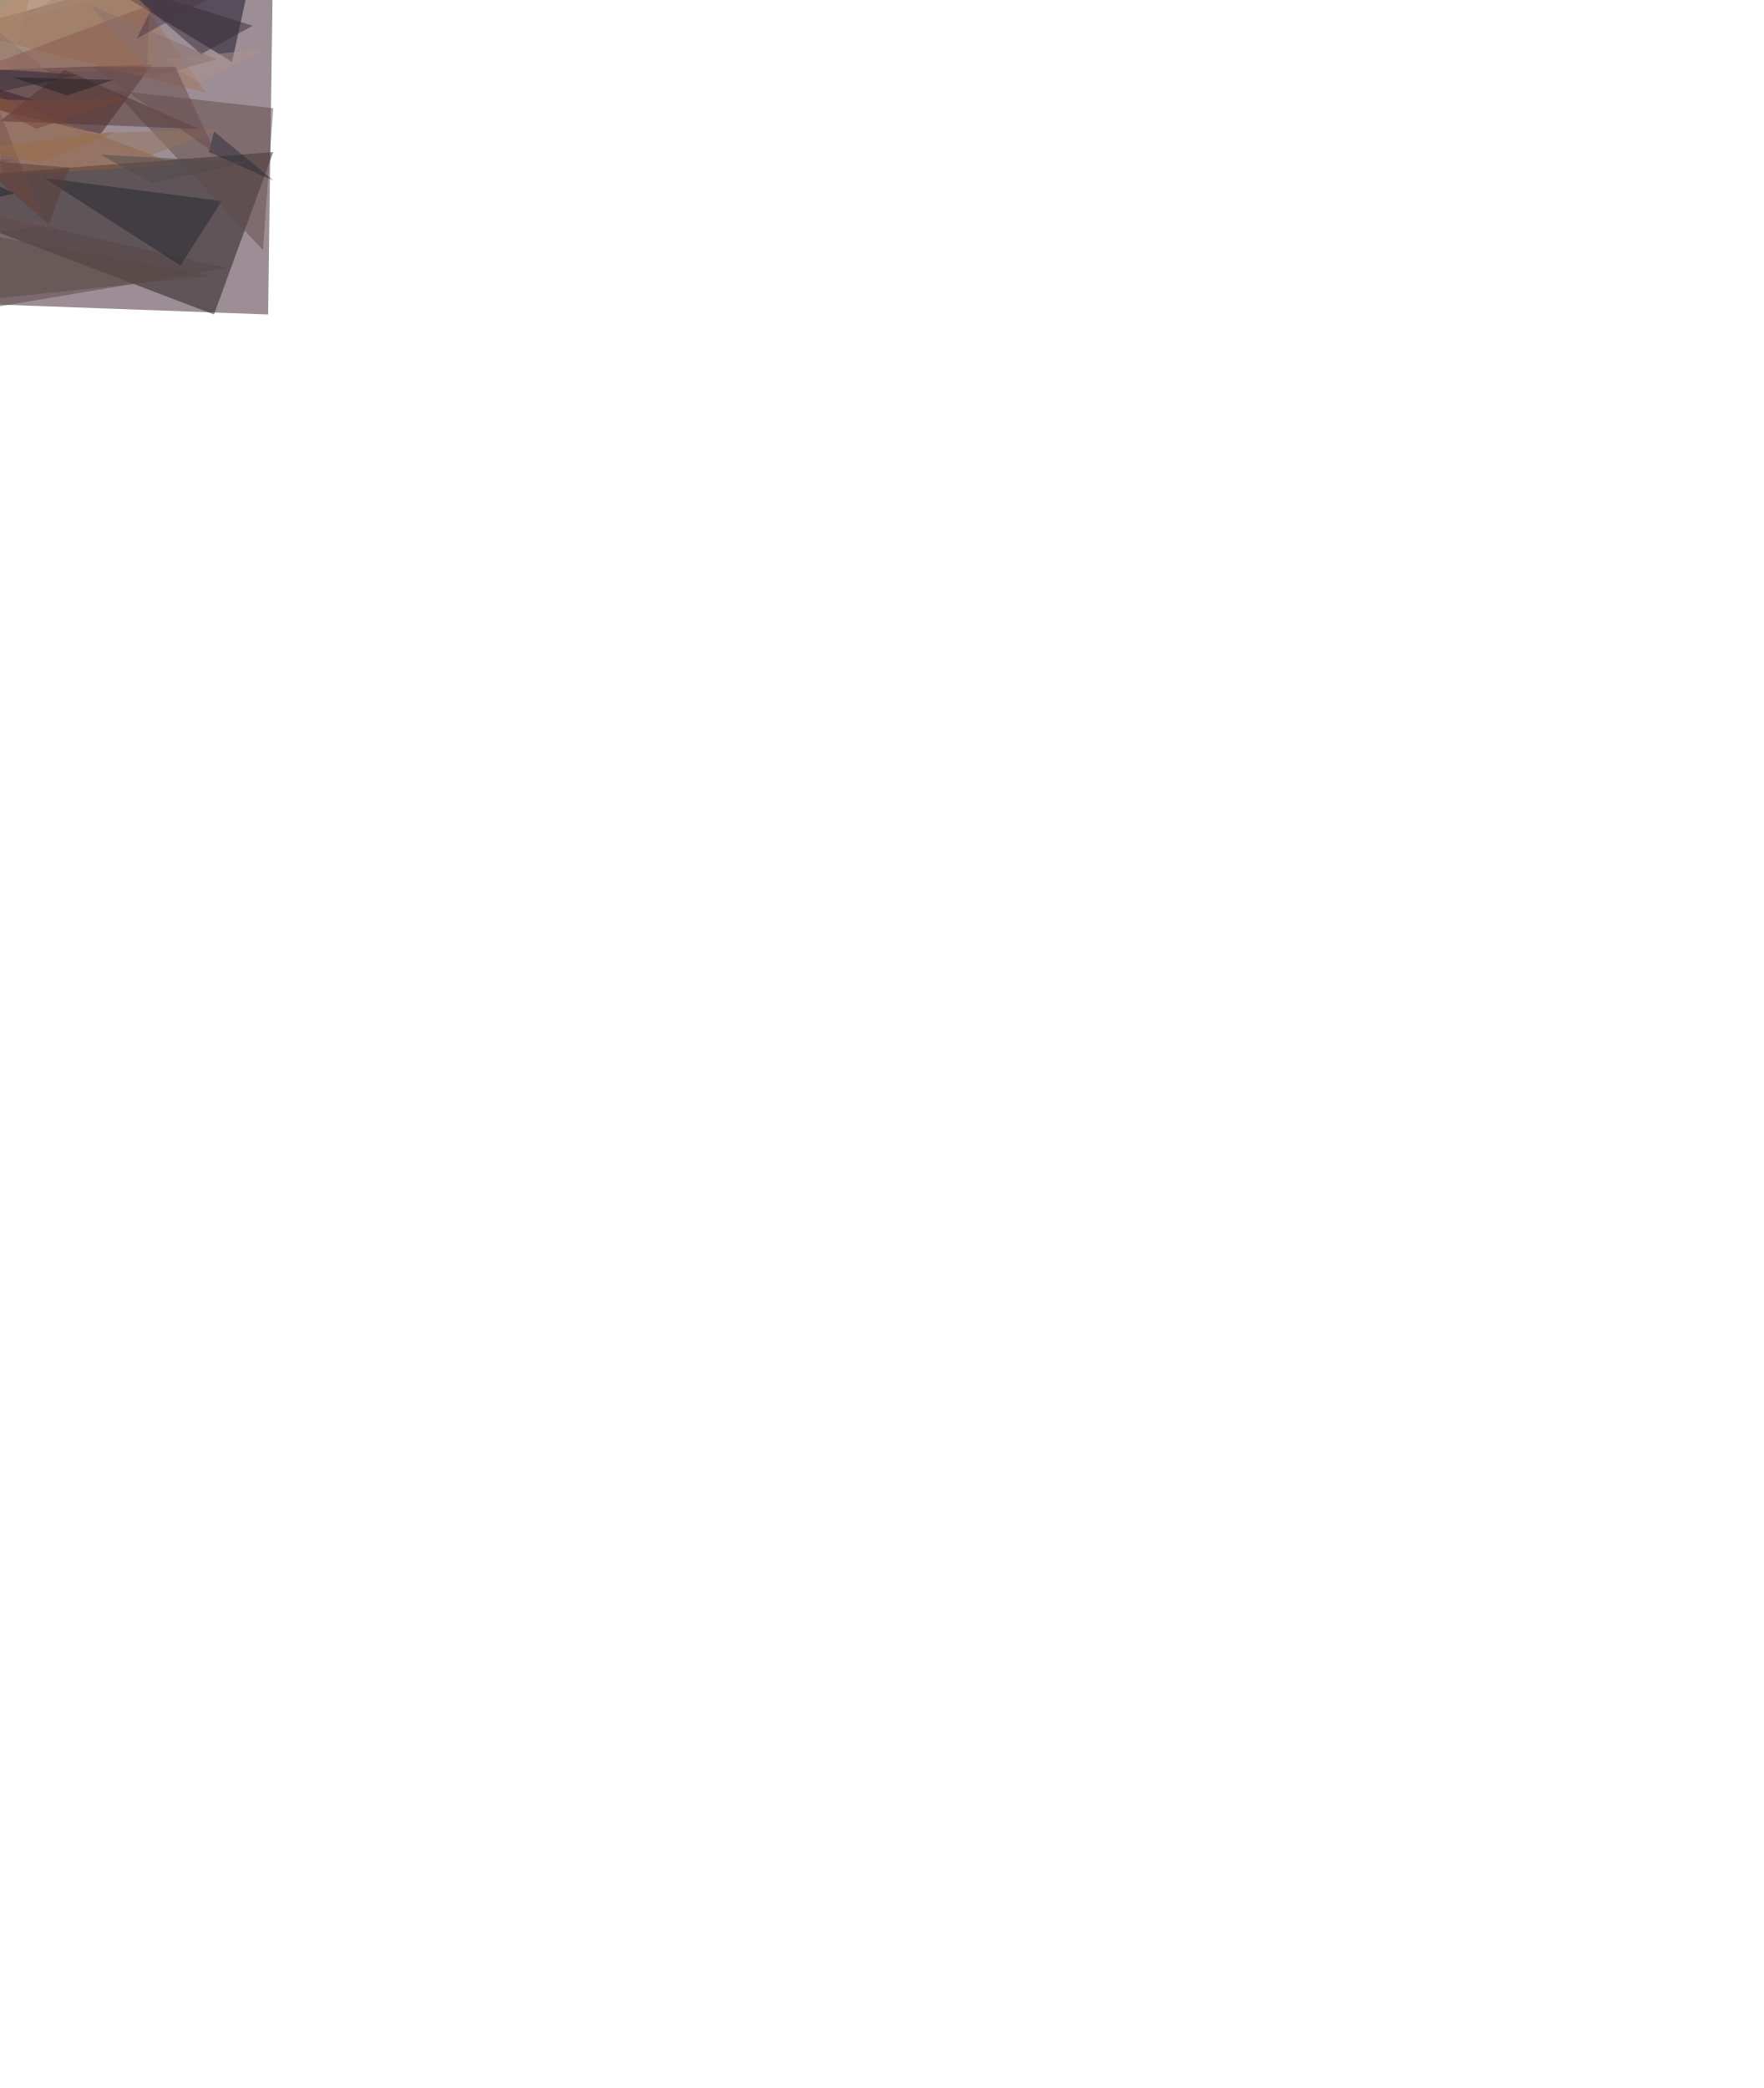
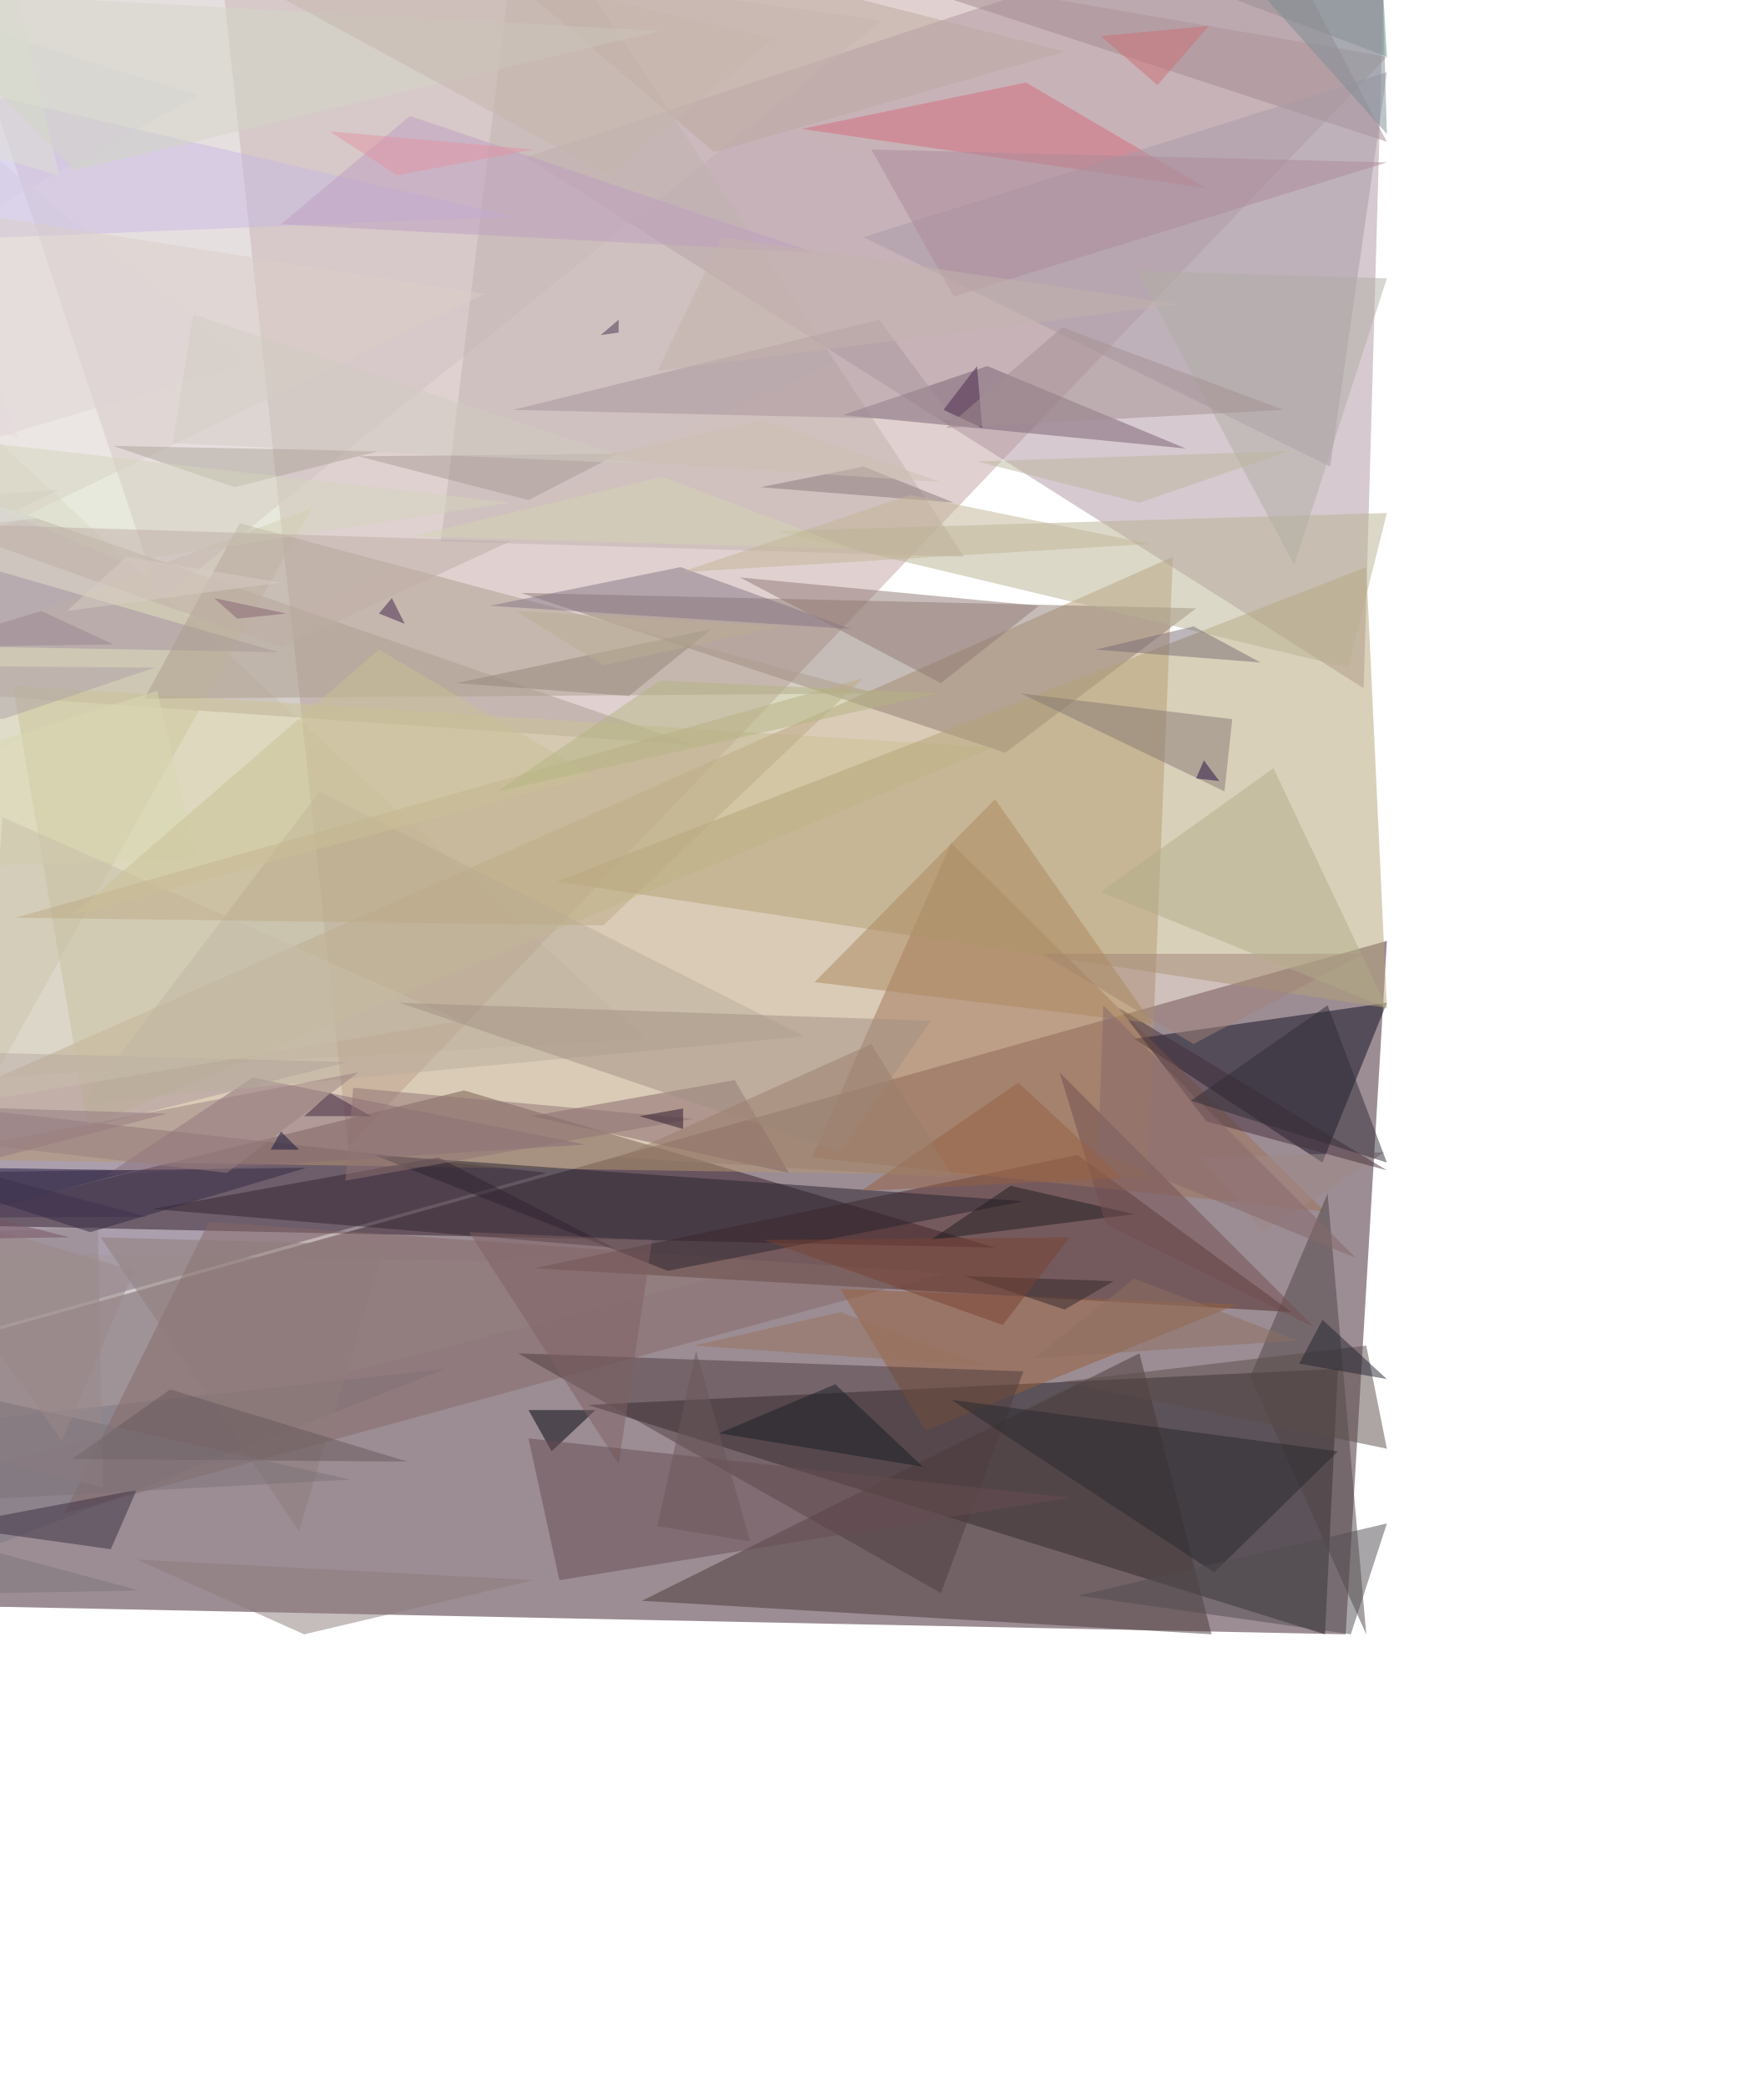
<svg xmlns="http://www.w3.org/2000/svg" version="1.1" width="684" height="810">
-   <path d="M-358 -297L43 -156L-332 19z" fill="#fbffff" fill-opacity="0.502" />
-   <path d="M106 -22L104 122L-358 105z" fill="#3b1e2b" fill-opacity="0.502" />
-   <path d="M90 -421L93 -284L-358 -397z" fill="#814a01" fill-opacity="0.502" />
-   <path d="M-357 -8L-63 25L-352 102z" fill="#59425d" fill-opacity="0.502" />
-   <path d="M-48 0L-311 13L-358 -291z" fill="#e1dfd3" fill-opacity="0.502" />
-   <path d="M96 -353L106 -187L-358 -362z" fill="#678e76" fill-opacity="0.502" />
-   <path d="M61 -402L-358 -311L-335 -421z" fill="#aa6214" fill-opacity="0.502" />
-   <path d="M106 -99L-109 -304L-358 -283z" fill="#9bb2b8" fill-opacity="0.502" />
-   <path d="M-274 122L-44 38L-330 42z" fill="#a39b9b" fill-opacity="0.502" />
-   <path d="M4 28L74 -243L-224 -80z" fill="#bea190" fill-opacity="0.502" />
-   <path d="M83 122L106 59L-51 71z" fill="#221c1f" fill-opacity="0.502" />
-   <path d="M-337 -238L-112 -198L-358 -57z" fill="#e5e5f5" fill-opacity="0.502" />
-   <path d="M-82 10L14 39L-181 34z" fill="#301a28" fill-opacity="0.502" />
-   <path d="M-302 10L-352 47L-186 28z" fill="#2e1d40" fill-opacity="0.502" />
-   <path d="M-138 22L60 26L50 -99z" fill="#ac8d66" fill-opacity="0.502" />
-   <path d="M-351 -255L-124 -352L-358 -373z" fill="#87a257" fill-opacity="0.502" />
-   <path d="M-77 -226L-344 -229L-336 -301z" fill="#96d1c7" fill-opacity="0.502" />
-   <path d="M13 -345L106 -207L-329 -299z" fill="#789294" fill-opacity="0.502" />
-   <path d="M-19 -382L77 -412L-117 -405z" fill="#c72b1b" fill-opacity="0.502" />
-   <path d="M-149 -81L2 -203L-188 -227z" fill="#d5bec0" fill-opacity="0.502" />
-   <path d="M-30 -56L-358 -3L-347 -89z" fill="#d6d8ae" fill-opacity="0.502" />
-   <path d="M39 52L-59 29L59 25z" fill="#401f1d" fill-opacity="0.502" />
-   <path d="M49 -1L97 -8L90 24z" fill="#120e22" fill-opacity="0.502" />
-   <path d="M-203 -421L-358 -399L-191 -295z" fill="#9a773e" fill-opacity="0.502" />
-   <path d="M106 -360L86 -383L25 -368z" fill="#cd2500" fill-opacity="0.502" />
-   <path d="M-287 -5L-358 -7L-284 25z" fill="#7b606c" fill-opacity="0.502" />
-   <path d="M-103 -99L15 -97L-98 -238z" fill="#c4b4b5" fill-opacity="0.502" />
-   <path d="M60 -64L106 -209L-58 -258z" fill="#ad909c" fill-opacity="0.502" />
-   <path d="M-146 -421L-71 -378L-241 -372z" fill="#c64724" fill-opacity="0.502" />
-   <path d="M106 -386L72 -421L9 -373z" fill="#535948" fill-opacity="0.502" />
-   <path d="M-104 -99L-164 -167L-281 -108z" fill="#e0dfdb" fill-opacity="0.502" />
-   <path d="M10 -66L-128 24L-241 16z" fill="#bcac92" fill-opacity="0.502" />
-   <path d="M100 -321L106 -362L-14 -364z" fill="#838025" fill-opacity="0.502" />
-   <path d="M106 -244L-85 -314L106 -312z" fill="#6d8476" fill-opacity="0.502" />
-   <path d="M28 -56L36 -89L-60 -86z" fill="#897a71" fill-opacity="0.502" />
-   <path d="M-173 34L-138 23L-212 23z" fill="#211740" fill-opacity="0.502" />
-   <path d="M-84 -74L-269 -79L-174 -102z" fill="#a9a0a8" fill-opacity="0.502" />
-   <path d="M-136 -232L-275 -286L8 -256z" fill="#83adb3" fill-opacity="0.502" />
-   <path d="M90 -79L106 -4L-111 -54z" fill="#b4a877" fill-opacity="0.502" />
-   <path d="M-326 94L-352 122L-357 19z" fill="#363930" fill-opacity="0.502" />
-   <path d="M-330 90L-65 54L-227 122z" fill="#7a757c" fill-opacity="0.502" />
-   <path d="M15 -374L-167 -367L67 -313z" fill="#838b59" fill-opacity="0.502" />
-   <path d="M-339 -6L-352 22L-320 -2z" fill="#271a3b" fill-opacity="0.502" />
-   <path d="M-294 -319L-190 -283L-358 -260z" fill="#96b091" fill-opacity="0.502" />
-   <path d="M-325 -5L-253 -55L-109 -1z" fill="#d4ceb6" fill-opacity="0.502" />
-   <path d="M-344 -412L-232 -418L-336 -369z" fill="#797f53" fill-opacity="0.502" />
-   <path d="M80 36L20 -49L-11 13z" fill="#a0755a" fill-opacity="0.502" />
-   <path d="M-128 -122L-22 -3L-132 9z" fill="#bdb194" fill-opacity="0.502" />
-   <path d="M88 104L-19 122L-78 66z" fill="#584647" fill-opacity="0.502" />
-   <path d="M-170 24L-45 18L-114 3z" fill="#8c6e78" fill-opacity="0.502" />
-   <path d="M-358 -112L-260 -117L-358 15z" fill="#d5dec9" fill-opacity="0.502" />
-   <path d="M69 64L-2 37L1 68z" fill="#8e5b38" fill-opacity="0.502" />
-   <path d="M-199 -334L-241 -337L-227 -313z" fill="#d06e3d" fill-opacity="0.502" />
-   <path d="M-173 -207L-193 -251L-343 -240z" fill="#b7d8dd" fill-opacity="0.502" />
-   <path d="M-358 -123L-145 -168L-357 -180z" fill="#dcd3f8" fill-opacity="0.502" />
-   <path d="M66 -392L45 -354L-66 -392z" fill="#806c3b" fill-opacity="0.502" />
-   <path d="M16 -186L64 -169L-19 -175z" fill="#d76c80" fill-opacity="0.502" />
-   <path d="M17 -132L50 -117L7 -122z" fill="#6e5771" fill-opacity="0.502" />
-   <path d="M-24 41L-80 21L-138 33z" fill="#352530" fill-opacity="0.502" />
-   <path d="M85 -165L23 -87L105 -77z" fill="#afab9b" fill-opacity="0.502" />
-   <path d="M-328 84L-152 83L-179 33z" fill="#958c8e" fill-opacity="0.502" />
-   <path d="M-348 -328L-340 -281L-201 -351z" fill="#88a56d" fill-opacity="0.502" />
-   <path d="M40 -250L-170 -362L48 -332z" fill="#7c8d78" fill-opacity="0.502" />
-   <path d="M-69 73L-125 34L-40 37z" fill="#866361" fill-opacity="0.502" />
-   <path d="M-235 -28L-335 -29L-317 3z" fill="#cdc3ad" fill-opacity="0.502" />
-   <path d="M-328 -337L-342 -387L-247 -371z" fill="#91822d" fill-opacity="0.502" />
-   <path d="M-358 78L-242 34L-328 42z" fill="#867472" fill-opacity="0.502" />
-   <path d="M77 32L63 23L103 19z" fill="#ac928b" fill-opacity="0.502" />
-   <path d="M-293 -4L-261 15L-358 18z" fill="#a18788" fill-opacity="0.502" />
-   <path d="M-233 -160L-157 -182L-81 -161z" fill="#c1b8e2" fill-opacity="0.502" />
-   <path d="M4 -198L-37 -89L-88 -224z" fill="#c0aaa9" fill-opacity="0.502" />
-   <path d="M-101 -361L-187 -308L-223 -348z" fill="#88855e" fill-opacity="0.502" />
-   <path d="M-207 32L-309 96L-320 57z" fill="#9a9490" fill-opacity="0.502" />
-   <path d="M86 78L17 69L70 103z" fill="#26262c" fill-opacity="0.502" />
-   <path d="M106 -262L70 -194L-103 -277z" fill="#818e93" fill-opacity="0.502" />
-   <path d="M102 97L106 42L44 35z" fill="#614a49" fill-opacity="0.502" />
-   <path d="M-161 98L-138 89L-178 91z" fill="#372b40" fill-opacity="0.502" />
-   <path d="M19 28L-12 3L-93 19z" fill="#90736d" fill-opacity="0.502" />
-   <path d="M-213 -385L-90 -421L-92 -387z" fill="#98612f" fill-opacity="0.502" />
-   <path d="M-187 -274L-1 -255L-129 -320z" fill="#759899" fill-opacity="0.502" />
-   <path d="M61 -90L-5 -64L68 -51z" fill="#968776" fill-opacity="0.502" />
-   <path d="M-195 -113L-95 -99L-58 -155z" fill="#cec8bd" fill-opacity="0.502" />
-   <path d="M-40 44L-77 22L31 29z" fill="#342b35" fill-opacity="0.502" />
-   <path d="M-228 -347L-346 -363L-349 -326z" fill="#8da13f" fill-opacity="0.502" />
-   <path d="M-215 -223L-160 -169L-50 -194z" fill="#d4d1c0" fill-opacity="0.502" />
-   <path d="M36 -393L-50 -397L32 -421z" fill="#cf351b" fill-opacity="0.502" />
-   <path d="M-178 -380L-146 -388L-112 -377z" fill="#ec3c1c" fill-opacity="0.502" />
-   <path d="M-329 -304L-252 -328L-163 -296z" fill="#8a967f" fill-opacity="0.502" />
-   <path d="M-52 -393L-193 -397L-102 -419z" fill="#c34722" fill-opacity="0.502" />
-   <path d="M106 -170L99 -128L-49 -163z" fill="#a997ac" fill-opacity="0.502" />
-   <path d="M-23 81L-30 60L6 75z" fill="#212128" fill-opacity="0.502" />
-   <path d="M-252 91L-187 64L-155 122z" fill="#776d77" fill-opacity="0.502" />
-   <path d="M-62 -123L-2 -140L54 -122z" fill="#a28b99" fill-opacity="0.502" />
-   <path d="M-113 -249L-69 -208L-218 -228z" fill="#a3b0b8" fill-opacity="0.502" />
-   <path d="M-313 33L-358 39L-337 48z" fill="#2d282d" fill-opacity="0.502" />
-   <path d="M47 -244L65 -185L-27 -234z" fill="#9f8987" fill-opacity="0.502" />
-   <path d="M-4 -92L-29 -111L-89 -102z" fill="#cccdad" fill-opacity="0.502" />
-   <path d="M-311 -91L-306 -108L-254 -91z" fill="#b9bbc1" fill-opacity="0.502" />
-   <path d="M-22 -367L-91 -365L-42 -404z" fill="#985e2d" fill-opacity="0.502" />
-   <path d="M-249 -265L-358 -225L-358 -279z" fill="#a5d0b3" fill-opacity="0.502" />
-   <path d="M100 -421L50 -401L106 -386z" fill="#4d6167" fill-opacity="0.502" />
-   <path d="M-15 -30L-143 -38L-29 -72z" fill="#c2b98a" fill-opacity="0.502" />
-   <path d="M50 -376L58 -391L106 -380z" fill="#8b4e1f" fill-opacity="0.502" />
-   <path d="M-114 122L-102 39L-148 37z" fill="#897372" fill-opacity="0.502" />
-   <path d="M-108 -181L-129 -152L-6 -161z" fill="#c1a4c0" fill-opacity="0.502" />
-   <path d="M100 -303L52 -297L93 -226z" fill="#638483" fill-opacity="0.502" />
-   <path d="M-101 56L-50 41L9 61z" fill="#896f6a" fill-opacity="0.502" />
-   <path d="M-156 15L-104 7L-92 26z" fill="#896e71" fill-opacity="0.502" />
-   <path d="M58 2L57 28L-9 27z" fill="#885a4f" fill-opacity="0.502" />
-   <path d="M-358 -153L-330 -104L-275 -151z" fill="#eaedee" fill-opacity="0.502" />
-   <path d="M-300 -5L-288 -1L-294 4z" fill="#443659" fill-opacity="0.502" />
-   <path d="M56 61L87 50L29 52z" fill="#96735d" fill-opacity="0.502" />
-   <path d="M-201 -100L-98 -69L-199 -71z" fill="#b0a5a7" fill-opacity="0.502" />
-   <path d="M-203 -26L-283 -11L-173 1z" fill="#d5d6c0" fill-opacity="0.502" />
-   <path d="M-224 28L-320 42L-324 16z" fill="#453952" fill-opacity="0.502" />
-   <path d="M-128 -7L-197 -26L-97 -69z" fill="#cfc09d" fill-opacity="0.502" />
-   <path d="M-93 104L-155 90L-141 65z" fill="#6b575a" fill-opacity="0.502" />
-   <path d="M-89 -339L52 -245L-195 -328z" fill="#7a8f88" fill-opacity="0.502" />
-   <path d="M-358 -197L-188 -186L-275 -218z" fill="#e8ede1" fill-opacity="0.502" />
-   <path d="M-140 -65L-101 -99L-21 -95z" fill="#a99a97" fill-opacity="0.502" />
-   <path d="M28 -343L74 -298L106 -338z" fill="#6f8a55" fill-opacity="0.502" />
-   <path d="M9 7L48 -18L100 -17z" fill="#a48777" fill-opacity="0.502" />
-   <path d="M-316 45L-296 50L-324 52z" fill="#59435b" fill-opacity="0.502" />
-   <path d="M47 -6L78 21L98 10z" fill="#362c36" fill-opacity="0.502" />
-   <path d="M-155 67L-139 37L-261 39z" fill="#9f8b8b" fill-opacity="0.502" />
-   <path d="M16 -130L23 -130L14 -123z" fill="#3b143b" fill-opacity="0.502" />
-   <path d="M-114 -203L38 -180L-12 -215z" fill="#c3a999" fill-opacity="0.502" />
-   <path d="M-68 71L-56 70L-66 80z" fill="#191a22" fill-opacity="0.502" />
-   <path d="M-108 -108L-133 -115L-85 -116z" fill="#a89b99" fill-opacity="0.502" />
-   <path d="M-166 -98L-184 -158L-280 -97z" fill="#dddcda" fill-opacity="0.502" />
-   <path d="M-81 13L-89 -10L4 -5z" fill="#a79a92" fill-opacity="0.502" />
-   <path d="M-202 -364L-327 -370L-249 -421z" fill="#9f6b30" fill-opacity="0.502" />
-   <path d="M-141 -386L-259 -385L-257 -417z" fill="#986831" fill-opacity="0.502" />
-   <path d="M44 -369L106 -381L82 -364z" fill="#d7391c" fill-opacity="0.502" />
-   <path d="M-335 -359L-358 -384L-324 -421z" fill="#828862" fill-opacity="0.502" />
-   <path d="M-286 14L-330 30L-331 15z" fill="#765461" fill-opacity="0.502" />
-   <path d="M-125 24L-193 26L-153 36z" fill="#352d47" fill-opacity="0.502" />
-   <path d="M-190 -372L-155 -383L-225 -384z" fill="#d94b21" fill-opacity="0.502" />
-   <path d="M-162 37L-221 33L-187 25z" fill="#63455b" fill-opacity="0.502" />
-   <path d="M15 -254L-88 -261L-18 -210z" fill="#8d9f9b" fill-opacity="0.502" />
-   <path d="M-332 -8L-347 -2L-319 2z" fill="#473957" fill-opacity="0.502" />
-   <path d="M-75 60L-35 72L5 62z" fill="#544549" fill-opacity="0.502" />
-   <path d="M-151 103L-329 83L-271 122z" fill="#7e7c7c" fill-opacity="0.502" />
-   <path d="M-63 -108L-85 -114L-42 -114z" fill="#998d91" fill-opacity="0.502" />
-   <path d="M0 47L77 50L25 27z" fill="#553533" fill-opacity="0.502" />
-   <path d="M-96 -376L-73 -382L-122 -385z" fill="#dd3a1c" fill-opacity="0.502" />
-   <path d="M-203 11L-309 10L-255 -5z" fill="#b8a59e" fill-opacity="0.502" />
-   <path d="M-232 -40L-144 -70L-129 -44z" fill="#d8d5b0" fill-opacity="0.502" />
-   <path d="M-12 -24L49 -17L26 -63z" fill="#b49d69" fill-opacity="0.502" />
-   <path d="M-173 -374L-203 -340L-71 -370z" fill="#907b44" fill-opacity="0.502" />
-   <path d="M-66 104L-138 99L-121 122z" fill="#877775" fill-opacity="0.502" />
-   <path d="M-33 -111L-3 -102L27 -111z" fill="#9a8e8c" fill-opacity="0.502" />
-   <path d="M-150 33L-94 33L-118 22z" fill="#2d283a" fill-opacity="0.502" />
-   <path d="M-49 11L-37 11L-38 17z" fill="#503849" fill-opacity="0.502" />
-   <path d="M-331 122L-358 103L-358 28z" fill="#202123" fill-opacity="0.502" />
-   <path d="M-111 104L-56 74L22 87z" fill="#6a5256" fill-opacity="0.502" />
-   <path d="M-42 -377L-11 -351L44 -383z" fill="#7f7c53" fill-opacity="0.502" />
-   <path d="M-342 -232L-250 -230L-358 -197z" fill="#d1e5d8" fill-opacity="0.502" />
-   <path d="M-348 63L-315 115L-328 67z" fill="#626159" fill-opacity="0.502" />
-   <path d="M-149 -249L-236 -255L-174 -219z" fill="#9fc1c8" fill-opacity="0.502" />
-   <path d="M62 -367L106 -340L11 -352z" fill="#8d782a" fill-opacity="0.502" />
-   <path d="M58 -132L19 -126L71 -112z" fill="#99888b" fill-opacity="0.502" />
-   <path d="M-192 -319L-239 -319L-244 -337z" fill="#bd7846" fill-opacity="0.502" />
-   <path d="M16 84L-3 36L-35 39z" fill="#79534c" fill-opacity="0.502" />
-   <path d="M5 30L26 37L44 31z" fill="#232125" fill-opacity="0.502" />
-   <path d="M-260 -237L-340 -232L-324 -250z" fill="#9cd7d6" fill-opacity="0.502" />
-   <path d="M-251 -158L-101 -117L-144 -162z" fill="#dcccd0" fill-opacity="0.502" />
-   <path d="M32 -391L-10 -421L67 -413z" fill="#9e3b1e" fill-opacity="0.502" />
-   <path d="M-82 9L-135 -50L-130 9z" fill="#bcb29d" fill-opacity="0.502" />
-   <path d="M-229 -69L-179 -77L-262 -88z" fill="#cac8c2" fill-opacity="0.502" />
-   <path d="M-301 -186L-247 -189L-259 -177z" fill="#e6bbe6" fill-opacity="0.502" />
-   <path d="M-335 -78L-304 4L-358 -26z" fill="#d7d6b6" fill-opacity="0.502" />
-   <path d="M83 51L106 70L81 59z" fill="#2a2c36" fill-opacity="0.502" />
-   <path d="M-4 -91L-31 -109L48 -99z" fill="#c2b896" fill-opacity="0.502" />
-   <path d="M-10 -240L-135 -280L-160 -247z" fill="#7ca5ac" fill-opacity="0.502" />
-   <path d="M-354 -271L-255 -304L-205 -279z" fill="#96ae9b" fill-opacity="0.502" />
-   <path d="M-149 -94L-156 -84L-115 -90z" fill="#dacec0" fill-opacity="0.502" />
-   <path d="M-9 -142L106 -121L65 -153z" fill="#b6a9a6" fill-opacity="0.502" />
-   <path d="M-115 -399L-73 -385L-164 -387z" fill="#906a30" fill-opacity="0.502" />
-   <path d="M-208 21L-277 18L-245 8z" fill="#88697e" fill-opacity="0.502" />
-   <path d="M-211 92L-234 90L-229 96z" fill="#524356" fill-opacity="0.502" />
-   <path d="M-357 -379L-251 -417L-262 -386z" fill="#907a43" fill-opacity="0.502" />
-   <path d="M-32 -194L-163 -221L-63 -170z" fill="#cbbdb0" fill-opacity="0.502" />
-   <path d="M-174 89L-122 83L-192 65z" fill="#807479" fill-opacity="0.502" />
-   <path d="M-299 70L-322 83L-342 47z" fill="#7c8276" fill-opacity="0.502" />
-   <path d="M-320 10L-339 22L-338 12z" fill="#c1a68c" fill-opacity="0.502" />
-   <path d="M14 50L-6 39L50 38z" fill="#78443b" fill-opacity="0.502" />
-   <path d="M-247 -112L-163 -141L-295 -153z" fill="#e7e4e4" fill-opacity="0.502" />
-   <path d="M-199 -294L-247 -312L-120 -325z" fill="#8b8e7a" fill-opacity="0.502" />
-   <path d="M59 71L96 63L39 60z" fill="#524a4e" fill-opacity="0.502" />
-   <path d="M84 23L35 2L59 30z" fill="#8a7071" fill-opacity="0.502" />
-   <path d="M-26 -71L-75 -69L13 -99z" fill="#998c85" fill-opacity="0.502" />
-   <path d="M106 -148L90 -188L-3 -156z" fill="#a4909d" fill-opacity="0.502" />
-   <path d="M-81 -166L-115 -179L-47 -174z" fill="#d8a1a8" fill-opacity="0.502" />
-   <path d="M-219 25L-249 32L-279 18z" fill="#353154" fill-opacity="0.502" />
-   <path d="M-38 -161L-118 -124L-2 -127z" fill="#c5b5b7" fill-opacity="0.502" />
-   <path d="M-285 -224L-282 -249L-190 -240z" fill="#bddad8" fill-opacity="0.502" />
-   <path d="M62 -3L102 -12L53 15z" fill="#4b3847" fill-opacity="0.502" />
-   <path d="M17 -60L-135 -25L-44 -20z" fill="#b6a284" fill-opacity="0.502" />
-   <path d="M-340 30L-346 -16L-358 48z" fill="#322853" fill-opacity="0.502" />
-   <path d="M-179 -108L-143 -119L-215 -118z" fill="#c7c4bd" fill-opacity="0.502" />
-   <path d="M-210 -335L-246 -366L-324 -365z" fill="#918c50" fill-opacity="0.502" />
-   <path d="M99 -71L-5 -98L100 -99z" fill="#b3ab8b" fill-opacity="0.502" />
-   <path d="M-136 -77L-127 -89L-104 -73z" fill="#a1888d" fill-opacity="0.502" />
-   <path d="M-278 -89L-358 -98L-331 -75z" fill="#e0e8dd" fill-opacity="0.502" />
-   <path d="M-11 90L82 107L-61 122z" fill="#574a45" fill-opacity="0.502" />
-   <path d="M-288 -222L-167 -171L-172 -213z" fill="#dadad3" fill-opacity="0.502" />
-   <path d="M-233 -401L-247 -394L-265 -419z" fill="#bc4e20" fill-opacity="0.502" />
-   <path d="M-98 -85L-94 -87L-92 -82z" fill="#513053" fill-opacity="0.502" />
-   <path d="M54 -270L86 -301L-16 -343z" fill="#75886c" fill-opacity="0.502" />
-   <path d="M-353 -260L-300 -284L-338 -298z" fill="#90c093" fill-opacity="0.502" />
-   <path d="M66 -199L53 -187L44 -197z" fill="#cb757f" fill-opacity="0.502" />
-   <path d="M-327 93L-296 122L-260 101z" fill="#606168" fill-opacity="0.502" />
-   <path d="M-156 -236L-43 -205L-31 -242z" fill="#a1a3a6" fill-opacity="0.502" />
-   <path d="M-340 51L-324 41L-323 54z" fill="#9d8878" fill-opacity="0.502" />
-   <path d="M-6 12L-70 11L13 -11z" fill="#a39280" fill-opacity="0.502" />
-   <path d="M-226 -400L-221 -421L-150 -404z" fill="#8a663e" fill-opacity="0.502" />
-   <path d="M15 -109L36 -99L64 -103z" fill="#8f8482" fill-opacity="0.502" />
-   <path d="M-122 -288L-201 -275L-245 -304z" fill="#8ea092" fill-opacity="0.502" />
-   <path d="M-111 13L-102 13L-103 8z" fill="#4d3749" fill-opacity="0.502" />
-   <path d="M-189 -78L-211 -78L-230 -93z" fill="#a99da8" fill-opacity="0.502" />
-   <path d="M71 0L47 -6L63 -12z" fill="#916e71" fill-opacity="0.502" />
-   <path d="M27 65L-10 62L19 87z" fill="#5a3d39" fill-opacity="0.502" />
-   <path d="M36 -211L-68 -223L-5 -196z" fill="#ad9991" fill-opacity="0.502" />
-   <path d="M-77 -86L-52 -82L-47 -90z" fill="#857682" fill-opacity="0.502" />
-   <path d="M62 -53L68 -51L63 -55z" fill="#372051" fill-opacity="0.502" />
-   <path d="M-207 -1L-97 -13L-146 -25z" fill="#cdc9ac" fill-opacity="0.502" />
-   <path d="M-261 54L-198 84L-289 80z" fill="#8b8687" fill-opacity="0.502" />
-   <path d="M106 -9L66 -17L65 -53z" fill="#b1a88a" fill-opacity="0.502" />
-   <path d="M36 26L68 26L84 60z" fill="#6b4a4d" fill-opacity="0.502" />
-   <path d="M-212 -362L-151 -373L-243 -384z" fill="#ad6629" fill-opacity="0.502" />
-   <path d="M-48 -401L-102 -406L-31 -421z" fill="#91582c" fill-opacity="0.502" />
-   <path d="M25 -421L-72 -421L-4 -389z" fill="#d43f1f" fill-opacity="0.502" />
-   <path d="M106 -258L-3 -298L-111 -275z" fill="#758c88" fill-opacity="0.502" />
-   <path d="M-51 -61L-140 -35L-130 -66z" fill="#cbc496" fill-opacity="0.502" />
-   <path d="M-48 -74L-17 -81L-71 -84z" fill="#b8ac92" fill-opacity="0.502" />
-   <path d="M-124 7L-154 -8L-205 11z" fill="#c0b2a1" fill-opacity="0.502" />
-   <path d="M-87 -393L-92 -408L-48 -396z" fill="#d4411e" fill-opacity="0.502" />
-   <path d="M-286 68L-258 57L-326 55z" fill="#a39e9a" fill-opacity="0.502" />
-   <path d="M-53 5L-111 22L-39 21z" fill="#977e78" fill-opacity="0.502" />
-   <path d="M-318 13L-272 14L-288 23z" fill="#786076" fill-opacity="0.502" />
-   <path d="M36 -372L91 -360L64 -357z" fill="#935624" fill-opacity="0.502" />
-   <path d="M-242 45L-304 54L-288 35z" fill="#8c727d" fill-opacity="0.502" />
-   <path d="M-320 -45L-288 -87L-191 -45z" fill="#d8dbc6" fill-opacity="0.502" />
-   <path d="M-80 -158L-100 -130L-184 -158z" fill="#d5c3c4" fill-opacity="0.502" />
-   <path d="M-228 -313L-252 -344L-305 -343z" fill="#939862" fill-opacity="0.502" />
-   <path d="M-215 24L-172 23L-225 10z" fill="#907483" fill-opacity="0.502" />
-   <path d="M69 -339L-4 -336L-19 -365z" fill="#828650" fill-opacity="0.502" />
-   <path d="M45 51L16 63L-11 58z" fill="#996d47" fill-opacity="0.502" />
-   <path d="M-160 -83L-155 -77L-180 -80z" fill="#968290" fill-opacity="0.502" />
+   <path d="M-358 -185L425 93L-331 445z" fill="#fbffff" fill-opacity="0.502" />
+   <path d="M538 365L-358 616L522 634z" fill="#3a1d2a" fill-opacity="0.502" />
+   <path d="M-358 -397L535 -139L522 -421z" fill="#7e4c05" fill-opacity="0.502" />
+   <path d="M-346 393L-358 615L212 455z" fill="#59415c" fill-opacity="0.502" />
+   <path d="M520 -290L538 22L-358 -316z" fill="#668f7a" fill-opacity="0.502" />
+   <path d="M-358 -159L-290 435L250 403z" fill="#e1dfd3" fill-opacity="0.502" />
+   <path d="M-358 -198L-336 -421L475 -405z" fill="#a86516" fill-opacity="0.502" />
+   <path d="M-358 -52L435 -42L-333 -263z" fill="#84bfb8" fill-opacity="0.502" />
+   <path d="M-260 482L-258 634L295 491z" fill="#a39a9c" fill-opacity="0.502" />
+   <path d="M81 -57L135 445L538 22z" fill="#c1a4a1" fill-opacity="0.502" />
+   <path d="M228 545L514 634L519 531z" fill="#1d181e" fill-opacity="0.502" />
+   <path d="M-31 475L180 423L386 484z" fill="#331d2a" fill-opacity="0.502" />
+   <path d="M77 37L-333 -91L-358 277z" fill="#e5e6f7" fill-opacity="0.502" />
+   <path d="M-36 460L-281 426L-358 501z" fill="#2d1c40" fill-opacity="0.502" />
+   <path d="M455 216L-71 449L445 457z" fill="#b69770" fill-opacity="0.502" />
+   <path d="M-342 -421L-358 -120L58 -271z" fill="#8a954d" fill-opacity="0.502" />
+   <path d="M-12 192L-176 258L269 289z" fill="#ac9c94" fill-opacity="0.502" />
+   <path d="M-173 -30L278 -9L-293 -191z" fill="#aac7ca" fill-opacity="0.502" />
+   <path d="M-358 391L-231 393L-245 515z" fill="#6f5664" fill-opacity="0.502" />
+   <path d="M427 -421L100 -400L538 -310z" fill="#ad3a20" fill-opacity="0.502" />
+   <path d="M121 197L-18 446L-358 377z" fill="#d0c9aa" fill-opacity="0.502" />
+   <path d="M248 -350L-151 -337L31 -421z" fill="#c64723" fill-opacity="0.502" />
+   <path d="M513 451L538 389L440 403z" fill="#0f0c21" fill-opacity="0.502" />
+   <path d="M-221 -190L345 -288L538 -5z" fill="#7a9295" fill-opacity="0.502" />
+   <path d="M538 -49L529 267L204 61z" fill="#ae94a0" fill-opacity="0.502" />
+   <path d="M418 448L501 509L207 492z" fill="#4f2927" fill-opacity="0.502" />
+   <path d="M538 -372L287 -314L484 -421z" fill="#547154" fill-opacity="0.502" />
+   <path d="M-358 166L-56 257L-358 403z" fill="#d5dcbd" fill-opacity="0.502" />
+   <path d="M514 470L315 449L369 327z" fill="#9f7258" fill-opacity="0.502" />
+   <path d="M-358 -114L-40 -162L-214 -284z" fill="#91ab8e" fill-opacity="0.502" />
+   <path d="M-90 634L-313 584L173 531z" fill="#7d7a83" fill-opacity="0.502" />
+   <path d="M62 233L342 8L-30 -44z" fill="#d0c0c2" fill-opacity="0.502" />
+   <path d="M391 -376L400 -257L-47 -299z" fill="#858a55" fill-opacity="0.502" />
+   <path d="M-70 -211L-47 -269L-155 -259z" fill="#c96936" fill-opacity="0.502" />
+   <path d="M-21 473L53 454L-78 452z" fill="#1c113d" fill-opacity="0.502" />
+   <path d="M390 292L202 230L464 236z" fill="#8d7a70" fill-opacity="0.502" />
+   <path d="M-292 602L-358 505L-350 632z" fill="#3a3c34" fill-opacity="0.502" />
+   <path d="M34 437L5 266L385 290z" fill="#cac294" fill-opacity="0.502" />
+   <path d="M538 -49L538 -202L219 -212z" fill="#6c8680" fill-opacity="0.502" />
+   <path d="M538 391L216 342L530 220z" fill="#b2a274" fill-opacity="0.502" />
+   <path d="M-48 -316L-255 -384L-325 -331z" fill="#a06122" fill-opacity="0.502" />
+   <path d="M-176 222L-203 -105L95 141z" fill="#dfdbe1" fill-opacity="0.502" />
+   <path d="M159 -69L469 -77L538 55z" fill="#a18a90" fill-opacity="0.502" />
+   <path d="M519 -359L381 -327L538 -321z" fill="#cc340b" fill-opacity="0.502" />
+   <path d="M-358 446L-300 405L-327 388z" fill="#281a39" fill-opacity="0.502" />
+   <path d="M359 -84L43 -215L-20 -85z" fill="#7ca3ad" fill-opacity="0.502" />
+   <path d="M538 -227L532 -321L338 -331z" fill="#827b23" fill-opacity="0.502" />
+   <path d="M171 210L202 -44L374 216z" fill="#c0b2ae" fill-opacity="0.502" />
+   <path d="M427 -381L331 -421L190 -384z" fill="#dc331a" fill-opacity="0.502" />
+   <path d="M-298 510L-286 587L-160 522z" fill="#9fa29a" fill-opacity="0.502" />
+   <path d="M249 621L442 525L470 634z" fill="#483939" fill-opacity="0.502" />
+   <path d="M25 587L81 474L366 494z" fill="#836866" fill-opacity="0.502" />
+   <path d="M-110 249L-30 213L108 253z" fill="#a392a2" fill-opacity="0.502" />
+   <path d="M-283 417L-153 321L-358 335z" fill="#d4cfb1" fill-opacity="0.502" />
+   <path d="M383 142L460 174L327 161z" fill="#786172" fill-opacity="0.502" />
+   <path d="M145 448L259 493L397 466z" fill="#29232e" fill-opacity="0.502" />
+   <path d="M-328 -152L-41 -53L-342 -39z" fill="#aeddce" fill-opacity="0.502" />
+   <path d="M480 506L359 555L326 500z" fill="#955f3a" fill-opacity="0.502" />
+   <path d="M468 73L311 50L398 32z" fill="#d66a7b" fill-opacity="0.502" />
+   <path d="M227 444L41 456L98 418z" fill="#876b78" fill-opacity="0.502" />
+   <path d="M-330 -328L-127 -421L-341 -420z" fill="#80774f" fill-opacity="0.502" />
+   <path d="M-266 405L-349 438L-189 441z" fill="#ac9190" fill-opacity="0.502" />
+   <path d="M170 449L238 484L59 469z" fill="#322431" fill-opacity="0.502" />
+   <path d="M-358 187L-358 23L-100 76z" fill="#e1dbf9" fill-opacity="0.502" />
+   <path d="M-121 -271L-340 -328L-354 -233z" fill="#8ba544" fill-opacity="0.502" />
+   <path d="M-129 -274L179 -316L536 -134z" fill="#7c8d76" fill-opacity="0.502" />
+   <path d="M1 38L199 84L-167 99z" fill="#c7bae2" fill-opacity="0.502" />
+   <path d="M147 -308L428 -371L220 -381z" fill="#8e6231" fill-opacity="0.502" />
+   <path d="M20 -24L308 -33L-132 -152z" fill="#9dafb7" fill-opacity="0.502" />
+   <path d="M-215 396L-18 400L-93 235z" fill="#d6d5c1" fill-opacity="0.502" />
+   <path d="M-40 456L135 412L-213 403z" fill="#a9969a" fill-opacity="0.502" />
+   <path d="M340 269L93 203L56 271z" fill="#ac9d8c" fill-opacity="0.502" />
+   <path d="M306 455L206 433L285 419z" fill="#836569" fill-opacity="0.502" />
+   <path d="M-322 -197L-358 -115L-156 -109z" fill="#98c5a0" fill-opacity="0.502" />
+   <path d="M-278 448L-358 507L-147 448z" fill="#3a334a" fill-opacity="0.502" />
+   <path d="M7 -208L-143 -187L-15 -287z" fill="#8e8767" fill-opacity="0.502" />
+   <path d="M516 181L538 28L335 92z" fill="#a79aa5" fill-opacity="0.502" />
+   <path d="M-237 399L-234 415L-265 399z" fill="#39264f" fill-opacity="0.502" />
+   <path d="M-140 565L-260 623L54 617z" fill="#7d767a" fill-opacity="0.502" />
+   <path d="M-322 490L38 476L40 577z" fill="#98888a" fill-opacity="0.502" />
+   <path d="M231 547L214 563L205 547z" fill="#00020d" fill-opacity="0.502" />
+   <path d="M43 601L53 578L-21 592z" fill="#382e40" fill-opacity="0.502" />
+   <path d="M-279 211L23 190L-139 268z" fill="#c7c5c9" fill-opacity="0.502" />
+   <path d="M124 307L312 402L32 428z" fill="#b8ae9b" fill-opacity="0.502" />
+   <path d="M70 -342L-7 -364L151 -364z" fill="#e33d1e" fill-opacity="0.502" />
+   <path d="M-140 -205L-358 -217L-138 -290z" fill="#879a71" fill-opacity="0.502" />
+   <path d="M397 532L365 618L201 525z" fill="#4e3c3f" fill-opacity="0.502" />
+   <path d="M76 333L61 268L-174 342z" fill="#dad7b2" fill-opacity="0.502" />
+   <path d="M301 206L538 199L523 259z" fill="#b7b291" fill-opacity="0.502" />
+   <path d="M490 478L466 449L537 447z" fill="#9e8786" fill-opacity="0.502" />
+   <path d="M530 634L485 534L515 463z" fill="#4f4445" fill-opacity="0.502" />
+   <path d="M520 -421L433 -398L538 -343z" fill="#555552" fill-opacity="0.502" />
+   <path d="M70 -350L321 -302L-124 -265z" fill="#8a8554" fill-opacity="0.502" />
+   <path d="M160 208L257 185L331 213z" fill="#d4d4b2" fill-opacity="0.502" />
+   <path d="M165 -379L159 -402L237 -395z" fill="#e8381b" fill-opacity="0.502" />
+   <path d="M427 -330L538 -376L340 -378z" fill="#7e6837" fill-opacity="0.502" />
+   <path d="M80 -377L-118 -396L-25 -359z" fill="#8b7035" fill-opacity="0.502" />
+   <path d="M1 317L179 396L-7 427z" fill="#c7beaa" fill-opacity="0.502" />
+   <path d="M341 124L199 159L370 163z" fill="#a8939c" fill-opacity="0.502" />
+   <path d="M361 481L440 471L392 460z" fill="#201c20" fill-opacity="0.502" />
+   <path d="M57 472L-139 473L-41 446z" fill="#473753" fill-opacity="0.502" />
+   <path d="M369 543L519 563L471 610z" fill="#28282d" fill-opacity="0.502" />
+   <path d="M463 405L529 370L404 370z" fill="#9f8179" fill-opacity="0.502" />
+   <path d="M533 -124L538 52L381 -124z" fill="#7c8c94" fill-opacity="0.502" />
+   <path d="M324 537L358 569L279 556z" fill="#181e24" fill-opacity="0.502" />
+   <path d="M-332 -33L0 -29L23 68z" fill="#dedfd3" fill-opacity="0.502" />
+   <path d="M277 59L154 -46L413 20z" fill="#bca79d" fill-opacity="0.502" />
+   <path d="M396 269L478 279L475 307z" fill="#857974" fill-opacity="0.502" />
+   <path d="M-103 -363L54 -360L-23 -339z" fill="#e2471e" fill-opacity="0.502" />
+   <path d="M150 -363L31 -369L119 -389z" fill="#846f35" fill-opacity="0.502" />
+   <path d="M381 166L379 142L366 159z" fill="#4a294a" fill-opacity="0.502" />
+   <path d="M234 359L6 356L335 263z" fill="#bba986" fill-opacity="0.502" />
+   <path d="M253 481L240 568L182 478z" fill="#7e6062" fill-opacity="0.502" />
+   <path d="M-29 219L-3 84L188 114z" fill="#dacec7" fill-opacity="0.502" />
+   <path d="M-3 -76L-263 -91L-177 -20z" fill="#bcd8db" fill-opacity="0.502" />
+   <path d="M159 45L316 98L109 87z" fill="#be9ebf" fill-opacity="0.502" />
+   <path d="M361 396L326 447L155 389z" fill="#a29083" fill-opacity="0.502" />
+   <path d="M-346 531L-299 522L-309 487z" fill="#9d907a" fill-opacity="0.502" />
+   <path d="M65 432L-124 426L-27 456z" fill="#917880" fill-opacity="0.502" />
+   <path d="M29 66L-40 -4L256 12z" fill="#d2d5c5" fill-opacity="0.502" />
+   <path d="M35 478L119 453L-36 455z" fill="#322b45" fill-opacity="0.502" />
+   <path d="M538 454L468 435L434 391z" fill="#442e3a" fill-opacity="0.502" />
+   <path d="M39 480L116 594L149 483z" fill="#8d7d7b" fill-opacity="0.502" />
+   <path d="M118 634L53 605L207 613z" fill="#8b7b7a" fill-opacity="0.502" />
+   <path d="M-135 477L-273 515L-238 476z" fill="#836671" fill-opacity="0.502" />
+   <path d="M128 424L144 433L118 433z" fill="#3f253d" fill-opacity="0.502" />
+   <path d="M-107 -269L-58 -232L-145 -240z" fill="#c7723e" fill-opacity="0.502" />
+   <path d="M-356 254L-355 399L-111 256z" fill="#d9dbbd" fill-opacity="0.502" />
+   <path d="M-348 551L-340 634L-329 600z" fill="#262626" fill-opacity="0.502" />
+   <path d="M147 175L91 189L44 173z" fill="#aca498" fill-opacity="0.502" />
+   <path d="M-185 -316L-300 -276L-358 -317z" fill="#8f8f2d" fill-opacity="0.502" />
+   <path d="M295 -347L485 -393L364 -306z" fill="#7e744e" fill-opacity="0.502" />
+   <path d="M1 279L-72 258L60 259z" fill="#ada1a5" fill-opacity="0.502" />
+   <path d="M230 301L28 355L147 252z" fill="#cac093" fill-opacity="0.502" />
+   <path d="M-323 476L-217 428L-324 445z" fill="#6e505e" fill-opacity="0.502" />
+   <path d="M-117 597L-127 582L-78 590z" fill="#513f55" fill-opacity="0.502" />
+   <path d="M514 -200L363 -295L538 -270z" fill="#728a50" fill-opacity="0.502" />
+   <path d="M137 422L269 434L134 458z" fill="#907474" fill-opacity="0.502" />
+   <path d="M-322 578L-93 472L-88 570z" fill="#968f8e" fill-opacity="0.502" />
+   <path d="M-163 622L-331 632L-313 578z" fill="#64666a" fill-opacity="0.502" />
+   <path d="M429 475L510 515L411 416z" fill="#734f50" fill-opacity="0.502" />
+   <path d="M330 244L264 220L190 235z" fill="#837785" fill-opacity="0.502" />
+   <path d="M-199 -72L-305 -90L-358 -56z" fill="#96d2d0" fill-opacity="0.502" />
+   <path d="M66 539L28 566L158 567z" fill="#66585c" fill-opacity="0.502" />
+   <path d="M-358 156L-327 250L-247 135z" fill="#e4f0de" fill-opacity="0.502" />
+   <path d="M204 -192L326 -129L-16 -141z" fill="#729191" fill-opacity="0.502" />
+   <path d="M386 310L447 397L316 381z" fill="#a9885f" fill-opacity="0.502" />
+   <path d="M-265 226L-164 169L-292 178z" fill="#cbd4c9" fill-opacity="0.502" />
+   <path d="M370 195L295 189L335 181z" fill="#87787b" fill-opacity="0.502" />
+   <path d="M443 -336L458 -372L538 -361z" fill="#8f4e1f" fill-opacity="0.502" />
+   <path d="M502 219L538 108L441 105z" fill="#afada4" fill-opacity="0.502" />
+   <path d="M236 68L15 -52L300 15z" fill="#c5b6ab" fill-opacity="0.502" />
+   <path d="M48 218L-82 163L198 195z" fill="#d3d3bb" fill-opacity="0.502" />
+   <path d="M139 177L205 194L240 176z" fill="#a79b96" fill-opacity="0.502" />
+   <path d="M102 -348L200 -349L159 -365z" fill="#e2391b" fill-opacity="0.502" />
+   <path d="M265 430L265 438L248 433z" fill="#2b1728" fill-opacity="0.502" />
+   <path d="M370 115L538 63L338 58z" fill="#ab8a99" fill-opacity="0.502" />
+   <path d="M-17 -38L35 -72L-133 -64z" fill="#96c2cf" fill-opacity="0.502" />
+   <path d="M469 10L449 33L427 14z" fill="#cc6f75" fill-opacity="0.502" />
+   <path d="M441 -337L493 -309L538 -350z" fill="#cc3e1d" fill-opacity="0.502" />
+   <path d="M1 -390L105 -418L195 -380z" fill="#ba4623" fill-opacity="0.502" />
+   <path d="M205 558L217 613L415 581z" fill="#664d52" fill-opacity="0.502" />
+   <path d="M138 -157L-32 -250L190 -272z" fill="#79928d" fill-opacity="0.502" />
+   <path d="M-101 223L-90 231L-106 232z" fill="#715079" fill-opacity="0.502" />
+   <path d="M-144 589L136 574L-43 534z" fill="#7c7279" fill-opacity="0.502" />
+   <path d="M-181 445L-180 475L-74 455z" fill="#353255" fill-opacity="0.502" />
+   <path d="M436 -267L293 -267L448 -127z" fill="#788c71" fill-opacity="0.502" />
+   <path d="M334 462L395 420L435 457z" fill="#956143" fill-opacity="0.502" />
+   <path d="M-167 222L-156 149L15 201z" fill="#dde3d9" fill-opacity="0.502" />
+   <path d="M-358 18L-276 -63L-97 27z" fill="#e5ebe0" fill-opacity="0.502" />
+   <path d="M-26 203L198 210L109 251z" fill="#bdaea6" fill-opacity="0.502" />
+   <path d="M-5 633L-72 593L-188 616z" fill="#8d8584" fill-opacity="0.502" />
+   <path d="M-162 -382L-177 -421L-119 -397z" fill="#b94c1f" fill-opacity="0.502" />
+   <path d="M-153 50L-267 39L-196 26z" fill="#e6b8e8" fill-opacity="0.502" />
+   <path d="M427 346L494 298L538 391z" fill="#b2ab8a" fill-opacity="0.502" />
+   <path d="M67 172L75 122L250 180z" fill="#d2cbc1" fill-opacity="0.502" />
+   <path d="M503 520L401 527L440 496z" fill="#8e6f60" fill-opacity="0.502" />
+   <path d="M518 -232L441 -128L538 -125z" fill="#63837b" fill-opacity="0.502" />
+   <path d="M374 495L413 508L432 497z" fill="#32262b" fill-opacity="0.502" />
+   <path d="M276 244L177 265L244 270z" fill="#93867b" fill-opacity="0.502" />
+   <path d="M412 536L530 522L538 562z" fill="#5a4c4a" fill-opacity="0.502" />
+   <path d="M-266 -326L-313 -368L-166 -360z" fill="#a36a28" fill-opacity="0.502" />
+   <path d="M147 238L157 242L152 232z" fill="#402248" fill-opacity="0.502" />
+   <path d="M498 159L367 166L412 127z" fill="#a39091" fill-opacity="0.502" />
+   <path d="M-155 422L-74 447L-193 443z" fill="#917183" fill-opacity="0.502" />
+   <path d="M296 481L389 514L415 480z" fill="#794335" fill-opacity="0.502" />
+   <path d="M139 416L88 455L-7 444z" fill="#998080" fill-opacity="0.502" />
+   <path d="M360 -319L338 -266L145 -306z" fill="#828c5f" fill-opacity="0.502" />
+   <path d="M-283 -142L-50 -169L-222 -197z" fill="#9bab98" fill-opacity="0.502" />
+   <path d="M426 447L428 390L526 488z" fill="#86686b" fill-opacity="0.502" />
+   <path d="M326 509L269 522L383 530z" fill="#97725e" fill-opacity="0.502" />
+   <path d="M-107 345L-228 398L-311 355z" fill="#cbc1b0" fill-opacity="0.502" />
+   <path d="M365 265L287 224L403 235z" fill="#8f7974" fill-opacity="0.502" />
+   <path d="M-123 -312L-157 -383L12 -313z" fill="#a97030" fill-opacity="0.502" />
+   <path d="M-46 -390L23 -388L-22 -403z" fill="#dd4020" fill-opacity="0.502" />
+   <path d="M7 170L-209 93L-24 86z" fill="#e5dadd" fill-opacity="0.502" />
+   <path d="M-322 509L-354 572L-253 548z" fill="#75786e" fill-opacity="0.502" />
+   <path d="M-228 -405L-339 -374L-338 -419z" fill="#7a7b62" fill-opacity="0.502" />
+   <path d="M255 144L457 118L280 92z" fill="#c4b2ac" fill-opacity="0.502" />
+   <path d="M-262 219L-204 226L-206 211z" fill="#a6a1b3" fill-opacity="0.502" />
+   <path d="M-290 410L-248 370L-263 411z" fill="#d0c7bb" fill-opacity="0.502" />
+   <path d="M207 -367L110 -366L84 -400z" fill="#90682f" fill-opacity="0.502" />
+   <path d="M-335 451L-299 454L-327 475z" fill="#9f7c72" fill-opacity="0.502" />
+   <path d="M424 -42L392 -38L410 -20z" fill="#bf6f75" fill-opacity="0.502" />
+   <path d="M-329 502L-356 480L-294 474z" fill="#352e31" fill-opacity="0.502" />
+   <path d="M-248 -226L38 -211L24 -137z" fill="#89988b" fill-opacity="0.502" />
+   <path d="M-182 225L-325 259L-276 221z" fill="#e2e8e0" fill-opacity="0.502" />
+   <path d="M-194 434L-233 452L-287 431z" fill="#755c73" fill-opacity="0.502" />
+   <path d="M-14 63L-283 74L-148 106z" fill="#d2cdf4" fill-opacity="0.502" />
+   <path d="M-155 -386L-326 -414L-234 -355z" fill="#907943" fill-opacity="0.502" />
+   <path d="M-16 218L-71 218L-43 232z" fill="#948193" fill-opacity="0.502" />
+   <path d="M-303 428L-202 404L-171 432z" fill="#b09a97" fill-opacity="0.502" />
+   <path d="M242 -73L95 -71L168 -52z" fill="#b49da3" fill-opacity="0.502" />
+   <path d="M538 -279L361 -281L392 -321z" fill="#8a8337" fill-opacity="0.502" />
+   <path d="M504 529L538 535L513 512z" fill="#232330" fill-opacity="0.502" />
+   <path d="M538 451L515 390L462 427z" fill="#2e2c37" fill-opacity="0.502" />
+   <path d="M-292 423L-335 431L-338 448z" fill="#c3a88e" fill-opacity="0.502" />
+   <path d="M425 252L489 257L463 243z" fill="#7b6d74" fill-opacity="0.502" />
+   <path d="M-273 497L-245 506L-310 509z" fill="#5b435a" fill-opacity="0.502" />
+   <path d="M-179 -92L33 -71L-70 -110z" fill="#9bc6c9" fill-opacity="0.502" />
+   <path d="M275 -421L362 -387L328 -372z" fill="#da3c1e" fill-opacity="0.502" />
+   <path d="M364 269L256 264L193 307z" fill="#b3b481" fill-opacity="0.502" />
+   <path d="M264 222L353 192L446 211z" fill="#c2b495" fill-opacity="0.502" />
+   <path d="M379 179L500 175L442 195z" fill="#bbb69d" fill-opacity="0.502" />
+   <path d="M-239 533L-116 530L-53 580z" fill="#857f82" fill-opacity="0.502" />
+   <path d="M52 493L24 559L-43 465z" fill="#998788" fill-opacity="0.502" />
+   <path d="M109 439L105 446L116 446z" fill="#131237" fill-opacity="0.502" />
+   <path d="M140 -313L258 -344L36 -349z" fill="#946635" fill-opacity="0.502" />
+   <path d="M-204 102L-220 150L-48 148z" fill="#ebebe9" fill-opacity="0.502" />
+   <path d="M109 226L49 216L26 237z" fill="#d8cbc3" fill-opacity="0.502" />
+   <path d="M-200 156L-226 150L-238 159z" fill="#aaa5b6" fill-opacity="0.502" />
+   <path d="M240 449L338 405L370 457z" fill="#9a7e6c" fill-opacity="0.502" />
+   <path d="M397 -378L481 -421L357 -413z" fill="#aa341e" fill-opacity="0.502" />
+   <path d="M296 163L229 178L365 187z" fill="#cbbfb0" fill-opacity="0.502" />
+   <path d="M538 591L418 619L524 634z" fill="#514d50" fill-opacity="0.502" />
+   <path d="M307 -348L264 -401L216 -406z" fill="#925b2e" fill-opacity="0.502" />
+   <path d="M-218 136L-226 126L-246 136z" fill="#ab94d5" fill-opacity="0.502" />
+   <path d="M128 51L207 58L154 68z" fill="#e194a4" fill-opacity="0.502" />
+   <path d="M16 237L44 250L-30 251z" fill="#998693" fill-opacity="0.502" />
+   <path d="M27 480L-40 463L-44 481z" fill="#765364" fill-opacity="0.502" />
+   <path d="M255 592L291 598L270 524z" fill="#6b565b" fill-opacity="0.502" />
+   <path d="M-331 393L-358 404L-343 485z" fill="#4d4265" fill-opacity="0.502" />
+   <path d="M-111 230L-85 254L-196 248z" fill="#bdb6b2" fill-opacity="0.502" />
+   <path d="M200 237L234 258L303 243z" fill="#b9ad92" fill-opacity="0.502" />
+   <path d="M467 295L464 302L473 303z" fill="#270f42" fill-opacity="0.502" />
+   <path d="M-314 488L-304 594L-256 596z" fill="#81817e" fill-opacity="0.502" />
+   <path d="M202 -76L-13 -89L88 -134z" fill="#83acb6" fill-opacity="0.502" />
+   <path d="M-187 248L-239 235L-292 251z" fill="#c0b8be" fill-opacity="0.502" />
+   <path d="M83 232L92 240L111 238z" fill="#866270" fill-opacity="0.502" />
+   <path d="M240 124L240 129L233 130z" fill="#453452" fill-opacity="0.502" />
</svg>
